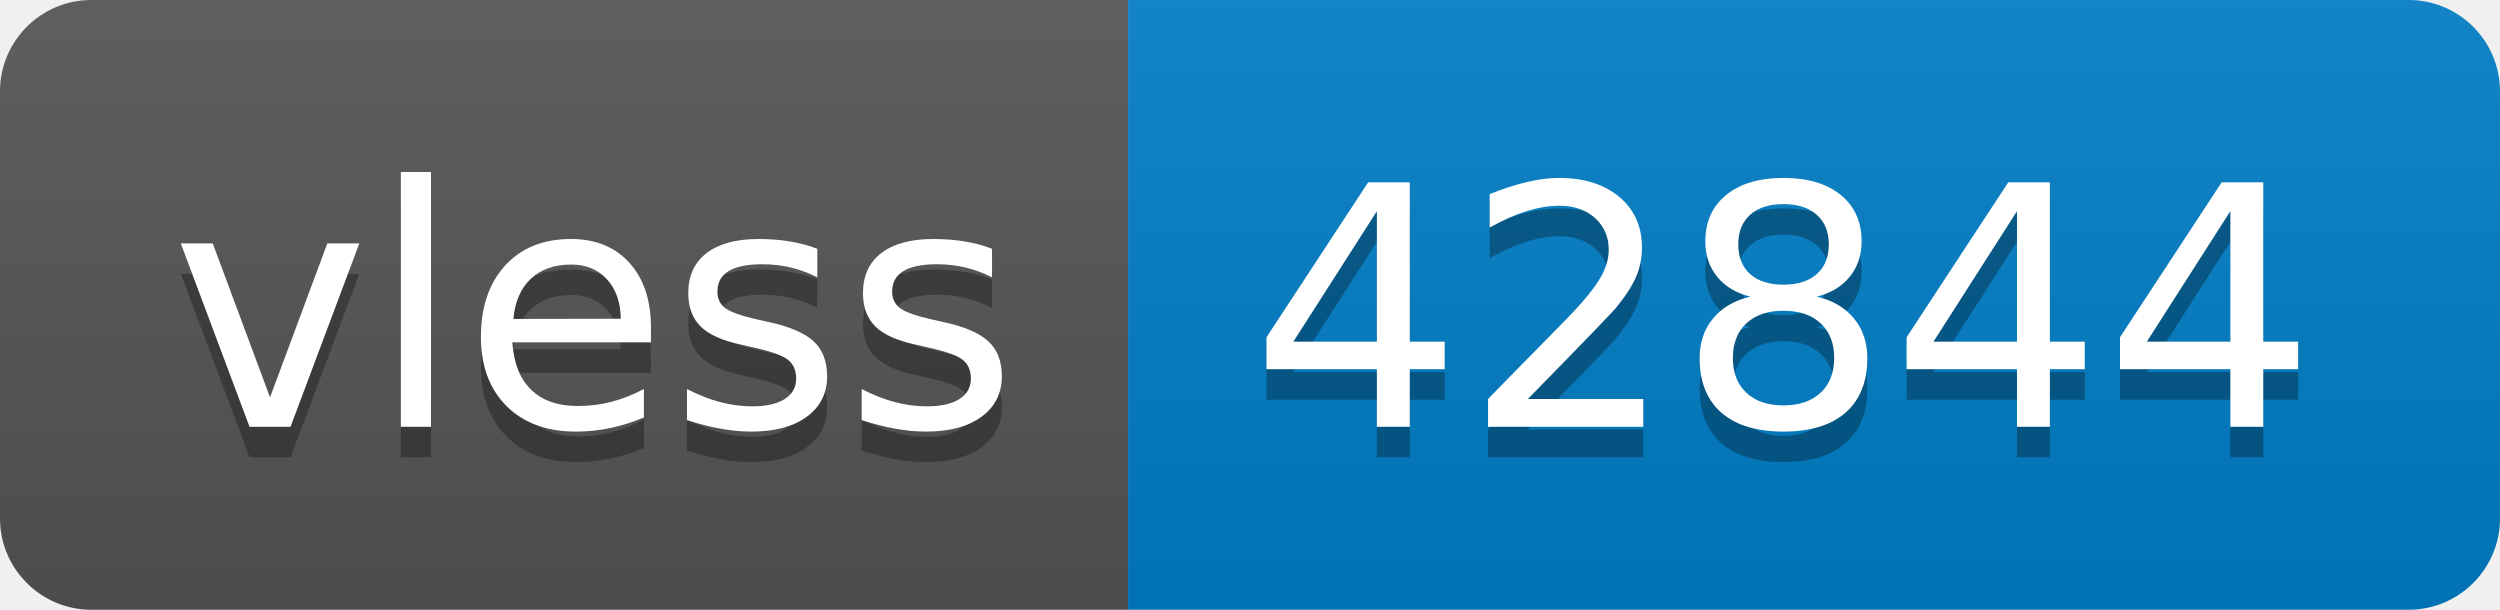
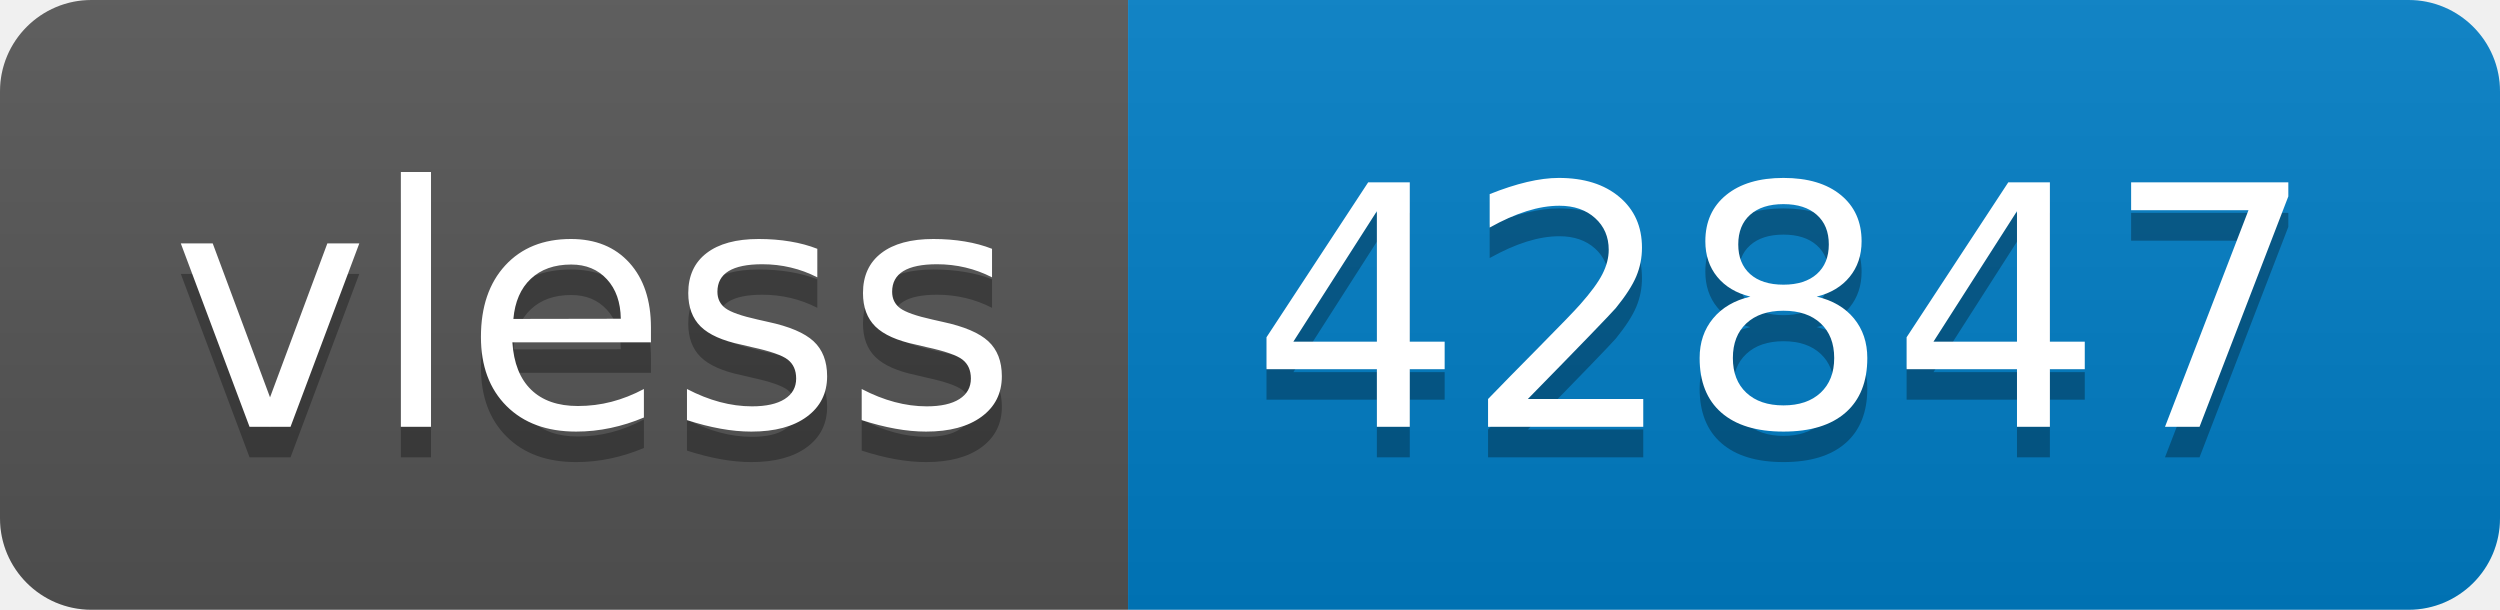
- <svg xmlns="http://www.w3.org/2000/svg" width="82" height="20" role="img" aria-label="vless: 42844">
+ <svg xmlns="http://www.w3.org/2000/svg" width="82" height="20" role="img" aria-label="vless: 42847">
  <linearGradient id="s" x2="0" y2="100%">
    <stop offset="0" stop-color="#bbb" stop-opacity=".1" />
    <stop offset="1" stop-opacity=".1" />
  </linearGradient>
  <clipPath id="r">
    <rect width="82" height="20" rx="3" fill="#fff" />
  </clipPath>
  <g clip-path="url(#r)">
    <rect width="37" height="20" fill="#555" />
    <rect x="37" width="45" height="20" fill="#007ec6" />
    <rect width="82" height="20" fill="url(#s)" />
  </g>
  <g fill="#fff" text-anchor="middle" font-family="Verdana,Geneva,DejaVu Sans,sans-serif" text-rendering="geometricPrecision" font-size="110">
    <text aria-hidden="true" x="195" y="150" fill="#010101" fill-opacity=".3" transform="scale(.1)" textLength="270">vless</text>
    <text x="195" y="140" transform="scale(.1)" fill="#fff" textLength="270">vless</text>
-     <text aria-hidden="true" x="585" y="150" fill="#010101" fill-opacity=".3" transform="scale(.1)" textLength="350">42844</text>
-     <text x="585" y="140" transform="scale(.1)" fill="#fff" textLength="350">42844</text>
+     <text aria-hidden="true" x="585" y="150" fill="#010101" fill-opacity=".3" transform="scale(.1)" textLength="350">42847</text>
+     <text x="585" y="140" transform="scale(.1)" fill="#fff" textLength="350">42847</text>
  </g>
</svg>
